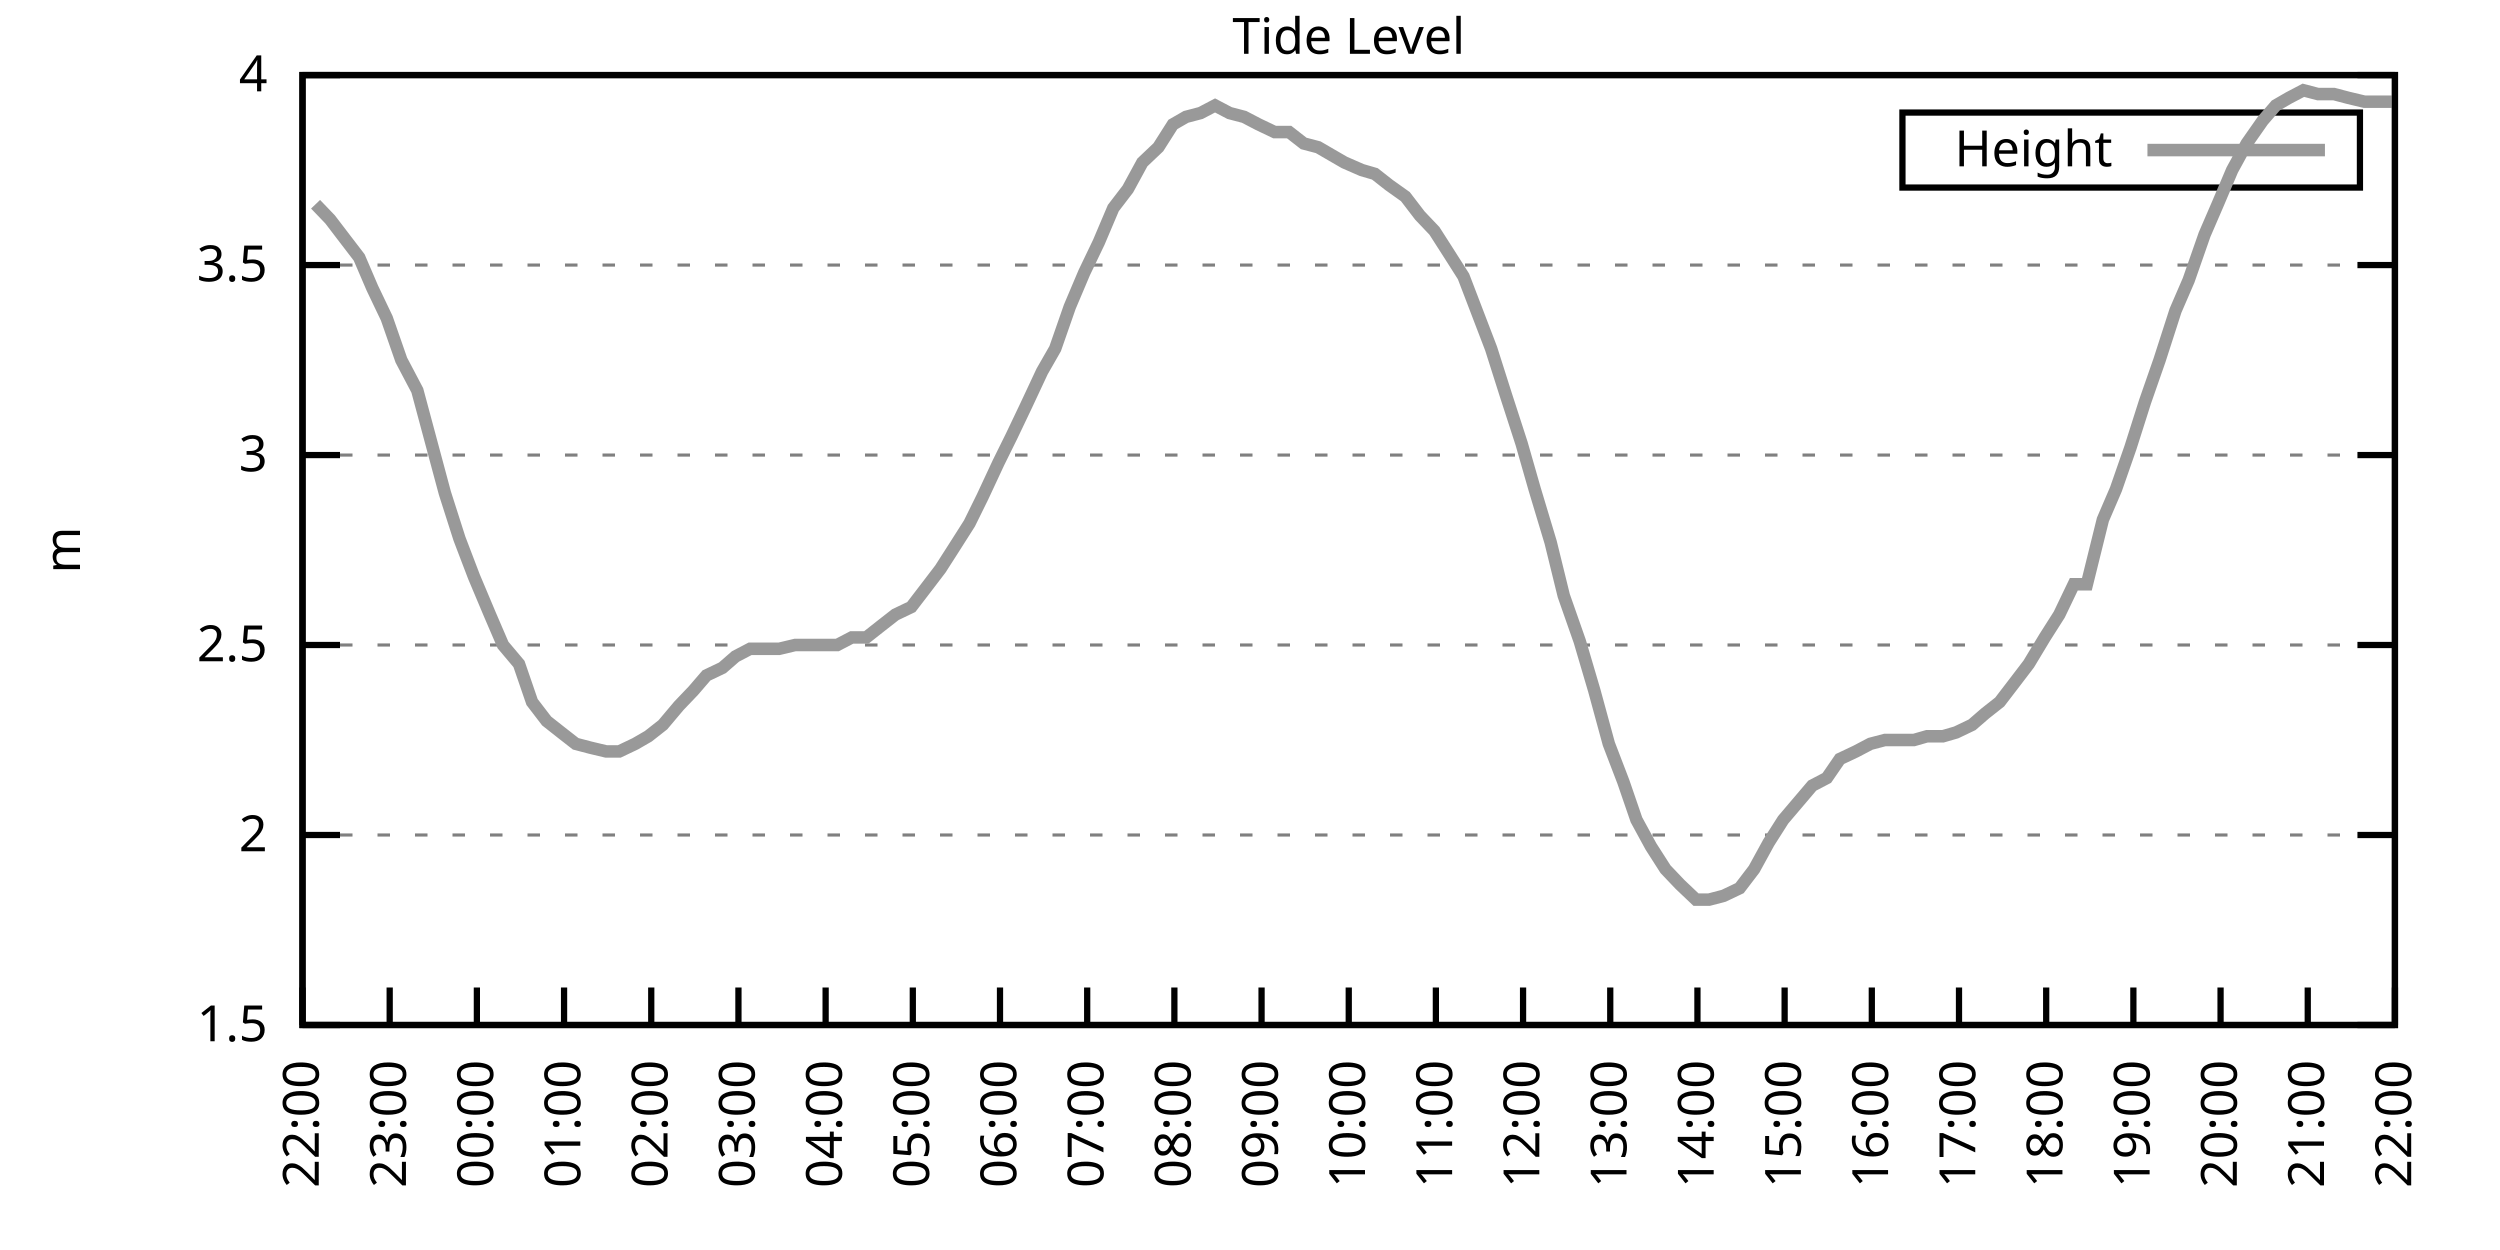
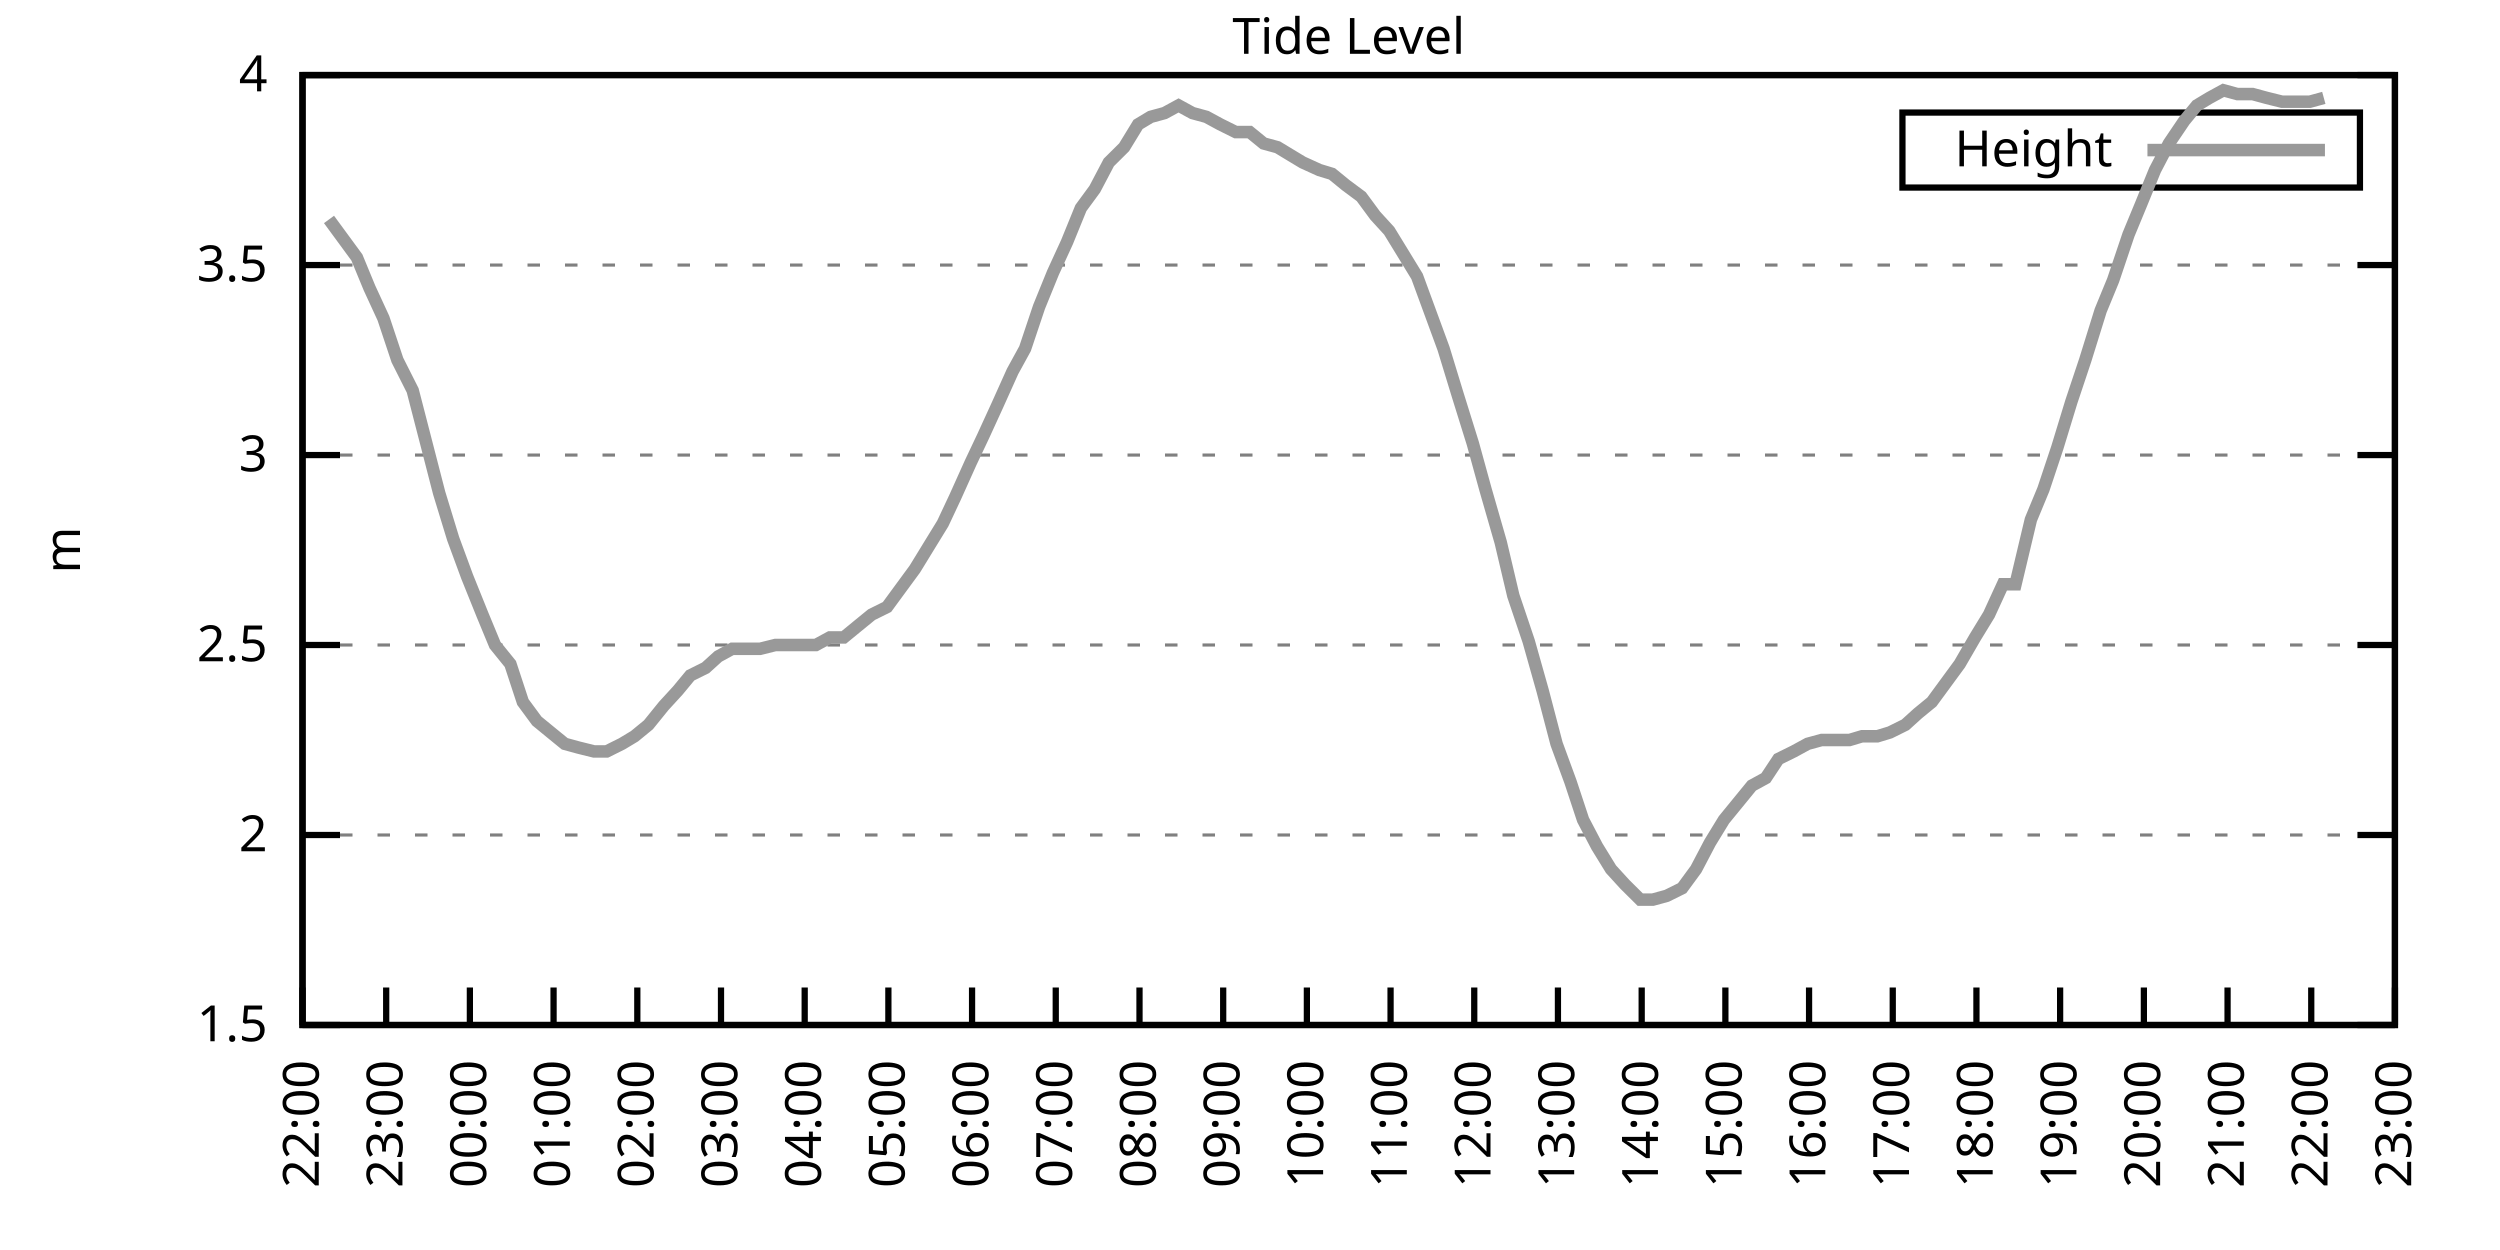
<svg xmlns="http://www.w3.org/2000/svg" xmlns:xlink="http://www.w3.org/1999/xlink" width="400" height="200" viewBox="0 0 400 200">
  <g id="gnuplot_canvas">
    <rect x="0" y="0" width="400" height="200" fill="none" />
    <defs>
      <circle id="gpDot" r="0.5" stroke-width="0.5" stroke="currentColor" />
      <path id="gpPt0" stroke-width="0.333" stroke="currentColor" d="M-1,0 h2 M0,-1 v2" />
      <path id="gpPt1" stroke-width="0.333" stroke="currentColor" d="M-1,-1 L1,1 M1,-1 L-1,1" />
      <path id="gpPt2" stroke-width="0.333" stroke="currentColor" d="M-1,0 L1,0 M0,-1 L0,1 M-1,-1 L1,1 M-1,1 L1,-1" />
      <rect id="gpPt3" stroke-width="0.333" stroke="currentColor" x="-1" y="-1" width="2" height="2" />
      <rect id="gpPt4" stroke-width="0.333" stroke="currentColor" fill="currentColor" x="-1" y="-1" width="2" height="2" />
      <circle id="gpPt5" stroke-width="0.333" stroke="currentColor" cx="0" cy="0" r="1" />
      <use xlink:href="#gpPt5" id="gpPt6" fill="currentColor" stroke="none" />
      <path id="gpPt7" stroke-width="0.333" stroke="currentColor" d="M0,-1.33 L-1.33,0.67 L1.33,0.67 z" />
      <use xlink:href="#gpPt7" id="gpPt8" fill="currentColor" stroke="none" />
      <use xlink:href="#gpPt7" id="gpPt9" stroke="currentColor" transform="rotate(180)" />
      <use xlink:href="#gpPt9" id="gpPt10" fill="currentColor" stroke="none" />
      <use xlink:href="#gpPt3" id="gpPt11" stroke="currentColor" transform="rotate(45)" />
      <use xlink:href="#gpPt11" id="gpPt12" fill="currentColor" stroke="none" />
      <path id="gpPt13" stroke-width="0.333" stroke="currentColor" d="M0,1.330 L1.265,0.411 L0.782,-1.067 L-0.782,-1.076 L-1.265,0.411 z" />
      <use xlink:href="#gpPt13" id="gpPt14" fill="currentColor" stroke="none" />
      <filter id="textbox" filterUnits="objectBoundingBox" x="0" y="0" height="1" width="1">
        <feFlood flood-color="white" flood-opacity="1" result="bgnd" />
        <feComposite in="SourceGraphic" in2="bgnd" operator="atop" />
      </filter>
      <filter id="greybox" filterUnits="objectBoundingBox" x="0" y="0" height="1" width="1">
        <feFlood flood-color="lightgrey" flood-opacity="1" result="grey" />
        <feComposite in="SourceGraphic" in2="grey" operator="atop" />
      </filter>
    </defs>
    <g fill="none" color="white" stroke="currentColor" stroke-width="1.00" stroke-linecap="butt" stroke-linejoin="miter">
</g>
    <g fill="none" color="black" stroke="currentColor" stroke-width="1.00" stroke-linecap="butt" stroke-linejoin="miter">
      <g stroke="none" shape-rendering="crispEdges">
        <polygon fill="rgb(255, 255, 255)" points="48.40,164.00 383.18,164.00 383.18,12.02 48.40,12.02 " />
      </g>
    </g>
    <g fill="none" color="black" stroke="currentColor" stroke-width="1.00" stroke-linecap="butt" stroke-linejoin="miter">
</g>
    <g fill="none" color="black" stroke="black" stroke-width="0.50" stroke-linecap="butt" stroke-linejoin="miter">
</g>
    <g fill="none" color="gray" stroke="currentColor" stroke-width="0.50" stroke-linecap="butt" stroke-linejoin="miter">
      <path stroke="gray" stroke-dasharray="2,4" class="gridline" d="M48.40,164.00 L383.19,164.00  " />
    </g>
    <g fill="none" color="gray" stroke="gray" stroke-width="1.00" stroke-linecap="butt" stroke-linejoin="miter">
</g>
    <g fill="none" color="black" stroke="currentColor" stroke-width="1.00" stroke-linecap="butt" stroke-linejoin="miter">
      <path stroke="black" d="M48.40,164.00 L54.40,164.00 M383.19,164.00 L377.19,164.00  " />
      <g transform="translate(42.80,166.60)" stroke="none" fill="black" font-family="Sans" font-size="8.00" text-anchor="end">
        <text>
          <tspan font-family="Sans"> 1.5</tspan>
        </text>
      </g>
    </g>
    <g fill="none" color="black" stroke="currentColor" stroke-width="1.00" stroke-linecap="butt" stroke-linejoin="miter">
</g>
    <g fill="none" color="black" stroke="black" stroke-width="0.50" stroke-linecap="butt" stroke-linejoin="miter">
</g>
    <g fill="none" color="gray" stroke="currentColor" stroke-width="0.50" stroke-linecap="butt" stroke-linejoin="miter">
      <path stroke="gray" stroke-dasharray="2,4" class="gridline" d="M48.40,133.60 L383.19,133.60  " />
    </g>
    <g fill="none" color="gray" stroke="gray" stroke-width="1.00" stroke-linecap="butt" stroke-linejoin="miter">
</g>
    <g fill="none" color="black" stroke="currentColor" stroke-width="1.00" stroke-linecap="butt" stroke-linejoin="miter">
      <path stroke="black" d="M48.40,133.60 L54.40,133.60 M383.19,133.60 L377.19,133.60  " />
      <g transform="translate(42.80,136.20)" stroke="none" fill="black" font-family="Sans" font-size="8.00" text-anchor="end">
        <text>
          <tspan font-family="Sans"> 2</tspan>
        </text>
      </g>
    </g>
    <g fill="none" color="black" stroke="currentColor" stroke-width="1.00" stroke-linecap="butt" stroke-linejoin="miter">
</g>
    <g fill="none" color="black" stroke="black" stroke-width="0.50" stroke-linecap="butt" stroke-linejoin="miter">
</g>
    <g fill="none" color="gray" stroke="currentColor" stroke-width="0.50" stroke-linecap="butt" stroke-linejoin="miter">
      <path stroke="gray" stroke-dasharray="2,4" class="gridline" d="M48.40,103.20 L383.19,103.20  " />
    </g>
    <g fill="none" color="gray" stroke="gray" stroke-width="1.00" stroke-linecap="butt" stroke-linejoin="miter">
</g>
    <g fill="none" color="black" stroke="currentColor" stroke-width="1.00" stroke-linecap="butt" stroke-linejoin="miter">
      <path stroke="black" d="M48.40,103.20 L54.40,103.20 M383.19,103.20 L377.19,103.20  " />
      <g transform="translate(42.80,105.80)" stroke="none" fill="black" font-family="Sans" font-size="8.00" text-anchor="end">
        <text>
          <tspan font-family="Sans"> 2.5</tspan>
        </text>
      </g>
    </g>
    <g fill="none" color="black" stroke="currentColor" stroke-width="1.00" stroke-linecap="butt" stroke-linejoin="miter">
</g>
    <g fill="none" color="black" stroke="black" stroke-width="0.50" stroke-linecap="butt" stroke-linejoin="miter">
</g>
    <g fill="none" color="gray" stroke="currentColor" stroke-width="0.50" stroke-linecap="butt" stroke-linejoin="miter">
      <path stroke="gray" stroke-dasharray="2,4" class="gridline" d="M48.40,72.81 L383.19,72.81  " />
    </g>
    <g fill="none" color="gray" stroke="gray" stroke-width="1.00" stroke-linecap="butt" stroke-linejoin="miter">
</g>
    <g fill="none" color="black" stroke="currentColor" stroke-width="1.00" stroke-linecap="butt" stroke-linejoin="miter">
      <path stroke="black" d="M48.40,72.81 L54.40,72.81 M383.19,72.81 L377.19,72.81  " />
      <g transform="translate(42.80,75.41)" stroke="none" fill="black" font-family="Sans" font-size="8.00" text-anchor="end">
        <text>
          <tspan font-family="Sans"> 3</tspan>
        </text>
      </g>
    </g>
    <g fill="none" color="black" stroke="currentColor" stroke-width="1.00" stroke-linecap="butt" stroke-linejoin="miter">
</g>
    <g fill="none" color="black" stroke="black" stroke-width="0.50" stroke-linecap="butt" stroke-linejoin="miter">
</g>
    <g fill="none" color="gray" stroke="currentColor" stroke-width="0.50" stroke-linecap="butt" stroke-linejoin="miter">
      <path stroke="gray" stroke-dasharray="2,4" class="gridline" d="M48.40,42.41 L383.19,42.41  " />
    </g>
    <g fill="none" color="gray" stroke="gray" stroke-width="1.00" stroke-linecap="butt" stroke-linejoin="miter">
</g>
    <g fill="none" color="black" stroke="currentColor" stroke-width="1.00" stroke-linecap="butt" stroke-linejoin="miter">
      <path stroke="black" d="M48.40,42.41 L54.40,42.41 M383.19,42.41 L377.19,42.41  " />
      <g transform="translate(42.80,45.01)" stroke="none" fill="black" font-family="Sans" font-size="8.00" text-anchor="end">
        <text>
          <tspan font-family="Sans"> 3.5</tspan>
        </text>
      </g>
    </g>
    <g fill="none" color="black" stroke="currentColor" stroke-width="1.00" stroke-linecap="butt" stroke-linejoin="miter">
</g>
    <g fill="none" color="black" stroke="black" stroke-width="0.50" stroke-linecap="butt" stroke-linejoin="miter">
</g>
    <g fill="none" color="gray" stroke="currentColor" stroke-width="0.50" stroke-linecap="butt" stroke-linejoin="miter">
      <path stroke="gray" stroke-dasharray="2,4" class="gridline" d="M48.40,12.01 L383.19,12.01  " />
    </g>
    <g fill="none" color="gray" stroke="gray" stroke-width="1.00" stroke-linecap="butt" stroke-linejoin="miter">
</g>
    <g fill="none" color="black" stroke="currentColor" stroke-width="1.00" stroke-linecap="butt" stroke-linejoin="miter">
      <path stroke="black" d="M48.40,12.01 L54.40,12.01 M383.19,12.01 L377.19,12.01  " />
      <g transform="translate(42.80,14.61)" stroke="none" fill="black" font-family="Sans" font-size="8.00" text-anchor="end">
        <text>
          <tspan font-family="Sans"> 4</tspan>
        </text>
      </g>
    </g>
    <g fill="none" color="black" stroke="currentColor" stroke-width="1.00" stroke-linecap="butt" stroke-linejoin="miter">
      <path stroke="black" d="M48.40,164.00 L48.40,158.00  " />
      <g transform="translate(51.00,169.60) rotate(270.00)" stroke="none" fill="black" font-family="Sans" font-size="8.00" text-anchor="end">
        <text>
          <tspan font-family="Sans">22:00</tspan>
        </text>
      </g>
    </g>
    <g fill="none" color="black" stroke="currentColor" stroke-width="1.00" stroke-linecap="butt" stroke-linejoin="miter">
-       <path stroke="black" d="M62.35,164.00 L62.35,158.00  " />
-       <g transform="translate(64.95,169.60) rotate(270.00)" stroke="none" fill="black" font-family="Sans" font-size="8.00" text-anchor="end">
+       <path stroke="black" d="M61.79,164.00 L61.79,158.00  " />
+       <g transform="translate(64.39,169.60) rotate(270.00)" stroke="none" fill="black" font-family="Sans" font-size="8.00" text-anchor="end">
        <text>
          <tspan font-family="Sans">23:00</tspan>
        </text>
      </g>
    </g>
    <g fill="none" color="black" stroke="currentColor" stroke-width="1.00" stroke-linecap="butt" stroke-linejoin="miter">
-       <path stroke="black" d="M76.30,164.00 L76.30,158.00  " />
-       <g transform="translate(78.90,169.60) rotate(270.00)" stroke="none" fill="black" font-family="Sans" font-size="8.00" text-anchor="end">
+       <path stroke="black" d="M75.18,164.00 L75.18,158.00  " />
+       <g transform="translate(77.78,169.60) rotate(270.00)" stroke="none" fill="black" font-family="Sans" font-size="8.00" text-anchor="end">
        <text>
          <tspan font-family="Sans">00:00</tspan>
        </text>
      </g>
    </g>
    <g fill="none" color="black" stroke="currentColor" stroke-width="1.00" stroke-linecap="butt" stroke-linejoin="miter">
-       <path stroke="black" d="M90.25,164.00 L90.25,158.00  " />
-       <g transform="translate(92.85,169.60) rotate(270.00)" stroke="none" fill="black" font-family="Sans" font-size="8.00" text-anchor="end">
+       <path stroke="black" d="M88.57,164.00 L88.57,158.00  " />
+       <g transform="translate(91.17,169.60) rotate(270.00)" stroke="none" fill="black" font-family="Sans" font-size="8.00" text-anchor="end">
        <text>
          <tspan font-family="Sans">01:00</tspan>
        </text>
      </g>
    </g>
    <g fill="none" color="black" stroke="currentColor" stroke-width="1.00" stroke-linecap="butt" stroke-linejoin="miter">
-       <path stroke="black" d="M104.20,164.00 L104.20,158.00  " />
-       <g transform="translate(106.80,169.60) rotate(270.00)" stroke="none" fill="black" font-family="Sans" font-size="8.00" text-anchor="end">
+       <path stroke="black" d="M101.97,164.00 L101.97,158.00  " />
+       <g transform="translate(104.57,169.60) rotate(270.00)" stroke="none" fill="black" font-family="Sans" font-size="8.00" text-anchor="end">
        <text>
          <tspan font-family="Sans">02:00</tspan>
        </text>
      </g>
    </g>
    <g fill="none" color="black" stroke="currentColor" stroke-width="1.00" stroke-linecap="butt" stroke-linejoin="miter">
-       <path stroke="black" d="M118.15,164.00 L118.15,158.00  " />
-       <g transform="translate(120.75,169.60) rotate(270.00)" stroke="none" fill="black" font-family="Sans" font-size="8.00" text-anchor="end">
+       <path stroke="black" d="M115.36,164.00 L115.36,158.00  " />
+       <g transform="translate(117.96,169.60) rotate(270.00)" stroke="none" fill="black" font-family="Sans" font-size="8.00" text-anchor="end">
        <text>
          <tspan font-family="Sans">03:00</tspan>
        </text>
      </g>
    </g>
    <g fill="none" color="black" stroke="currentColor" stroke-width="1.00" stroke-linecap="butt" stroke-linejoin="miter">
-       <path stroke="black" d="M132.10,164.00 L132.10,158.00  " />
-       <g transform="translate(134.70,169.60) rotate(270.00)" stroke="none" fill="black" font-family="Sans" font-size="8.00" text-anchor="end">
+       <path stroke="black" d="M128.75,164.00 L128.75,158.00  " />
+       <g transform="translate(131.35,169.60) rotate(270.00)" stroke="none" fill="black" font-family="Sans" font-size="8.00" text-anchor="end">
        <text>
          <tspan font-family="Sans">04:00</tspan>
        </text>
      </g>
    </g>
    <g fill="none" color="black" stroke="currentColor" stroke-width="1.00" stroke-linecap="butt" stroke-linejoin="miter">
-       <path stroke="black" d="M146.05,164.00 L146.05,158.00  " />
-       <g transform="translate(148.65,169.60) rotate(270.00)" stroke="none" fill="black" font-family="Sans" font-size="8.00" text-anchor="end">
+       <path stroke="black" d="M142.14,164.00 L142.14,158.00  " />
+       <g transform="translate(144.74,169.60) rotate(270.00)" stroke="none" fill="black" font-family="Sans" font-size="8.00" text-anchor="end">
        <text>
          <tspan font-family="Sans">05:00</tspan>
        </text>
      </g>
    </g>
    <g fill="none" color="black" stroke="currentColor" stroke-width="1.00" stroke-linecap="butt" stroke-linejoin="miter">
-       <path stroke="black" d="M160.00,164.00 L160.00,158.00  " />
-       <g transform="translate(162.60,169.60) rotate(270.00)" stroke="none" fill="black" font-family="Sans" font-size="8.00" text-anchor="end">
+       <path stroke="black" d="M155.53,164.00 L155.53,158.00  " />
+       <g transform="translate(158.13,169.60) rotate(270.00)" stroke="none" fill="black" font-family="Sans" font-size="8.00" text-anchor="end">
        <text>
          <tspan font-family="Sans">06:00</tspan>
        </text>
      </g>
    </g>
    <g fill="none" color="black" stroke="currentColor" stroke-width="1.00" stroke-linecap="butt" stroke-linejoin="miter">
-       <path stroke="black" d="M173.95,164.00 L173.95,158.00  " />
-       <g transform="translate(176.55,169.60) rotate(270.00)" stroke="none" fill="black" font-family="Sans" font-size="8.00" text-anchor="end">
+       <path stroke="black" d="M168.92,164.00 L168.92,158.00  " />
+       <g transform="translate(171.52,169.60) rotate(270.00)" stroke="none" fill="black" font-family="Sans" font-size="8.00" text-anchor="end">
        <text>
          <tspan font-family="Sans">07:00</tspan>
        </text>
      </g>
    </g>
    <g fill="none" color="black" stroke="currentColor" stroke-width="1.00" stroke-linecap="butt" stroke-linejoin="miter">
-       <path stroke="black" d="M187.90,164.00 L187.90,158.00  " />
-       <g transform="translate(190.50,169.60) rotate(270.00)" stroke="none" fill="black" font-family="Sans" font-size="8.00" text-anchor="end">
+       <path stroke="black" d="M182.32,164.00 L182.32,158.00  " />
+       <g transform="translate(184.92,169.60) rotate(270.00)" stroke="none" fill="black" font-family="Sans" font-size="8.00" text-anchor="end">
        <text>
          <tspan font-family="Sans">08:00</tspan>
        </text>
      </g>
    </g>
    <g fill="none" color="black" stroke="currentColor" stroke-width="1.00" stroke-linecap="butt" stroke-linejoin="miter">
-       <path stroke="black" d="M201.85,164.00 L201.85,158.00  " />
-       <g transform="translate(204.45,169.60) rotate(270.00)" stroke="none" fill="black" font-family="Sans" font-size="8.00" text-anchor="end">
+       <path stroke="black" d="M195.71,164.00 L195.71,158.00  " />
+       <g transform="translate(198.31,169.60) rotate(270.00)" stroke="none" fill="black" font-family="Sans" font-size="8.00" text-anchor="end">
        <text>
          <tspan font-family="Sans">09:00</tspan>
        </text>
      </g>
    </g>
    <g fill="none" color="black" stroke="currentColor" stroke-width="1.00" stroke-linecap="butt" stroke-linejoin="miter">
-       <path stroke="black" d="M215.80,164.00 L215.80,158.00  " />
-       <g transform="translate(218.40,169.60) rotate(270.00)" stroke="none" fill="black" font-family="Sans" font-size="8.00" text-anchor="end">
+       <path stroke="black" d="M209.10,164.00 L209.10,158.00  " />
+       <g transform="translate(211.70,169.60) rotate(270.00)" stroke="none" fill="black" font-family="Sans" font-size="8.00" text-anchor="end">
        <text>
          <tspan font-family="Sans">10:00</tspan>
        </text>
      </g>
    </g>
    <g fill="none" color="black" stroke="currentColor" stroke-width="1.00" stroke-linecap="butt" stroke-linejoin="miter">
-       <path stroke="black" d="M229.74,164.00 L229.74,158.00  " />
-       <g transform="translate(232.34,169.60) rotate(270.00)" stroke="none" fill="black" font-family="Sans" font-size="8.00" text-anchor="end">
+       <path stroke="black" d="M222.49,164.00 L222.49,158.00  " />
+       <g transform="translate(225.09,169.60) rotate(270.00)" stroke="none" fill="black" font-family="Sans" font-size="8.00" text-anchor="end">
        <text>
          <tspan font-family="Sans">11:00</tspan>
        </text>
      </g>
    </g>
    <g fill="none" color="black" stroke="currentColor" stroke-width="1.00" stroke-linecap="butt" stroke-linejoin="miter">
-       <path stroke="black" d="M243.69,164.00 L243.69,158.00  " />
-       <g transform="translate(246.29,169.60) rotate(270.00)" stroke="none" fill="black" font-family="Sans" font-size="8.00" text-anchor="end">
+       <path stroke="black" d="M235.88,164.00 L235.88,158.00  " />
+       <g transform="translate(238.48,169.60) rotate(270.00)" stroke="none" fill="black" font-family="Sans" font-size="8.00" text-anchor="end">
        <text>
          <tspan font-family="Sans">12:00</tspan>
        </text>
      </g>
    </g>
    <g fill="none" color="black" stroke="currentColor" stroke-width="1.00" stroke-linecap="butt" stroke-linejoin="miter">
-       <path stroke="black" d="M257.64,164.00 L257.64,158.00  " />
-       <g transform="translate(260.24,169.60) rotate(270.00)" stroke="none" fill="black" font-family="Sans" font-size="8.00" text-anchor="end">
+       <path stroke="black" d="M249.27,164.00 L249.27,158.00  " />
+       <g transform="translate(251.87,169.60) rotate(270.00)" stroke="none" fill="black" font-family="Sans" font-size="8.00" text-anchor="end">
        <text>
          <tspan font-family="Sans">13:00</tspan>
        </text>
      </g>
    </g>
    <g fill="none" color="black" stroke="currentColor" stroke-width="1.00" stroke-linecap="butt" stroke-linejoin="miter">
-       <path stroke="black" d="M271.59,164.00 L271.59,158.00  " />
-       <g transform="translate(274.19,169.60) rotate(270.00)" stroke="none" fill="black" font-family="Sans" font-size="8.00" text-anchor="end">
+       <path stroke="black" d="M262.67,164.00 L262.67,158.00  " />
+       <g transform="translate(265.27,169.60) rotate(270.00)" stroke="none" fill="black" font-family="Sans" font-size="8.00" text-anchor="end">
        <text>
          <tspan font-family="Sans">14:00</tspan>
        </text>
      </g>
    </g>
    <g fill="none" color="black" stroke="currentColor" stroke-width="1.00" stroke-linecap="butt" stroke-linejoin="miter">
-       <path stroke="black" d="M285.54,164.00 L285.54,158.00  " />
-       <g transform="translate(288.14,169.60) rotate(270.00)" stroke="none" fill="black" font-family="Sans" font-size="8.00" text-anchor="end">
+       <path stroke="black" d="M276.06,164.00 L276.06,158.00  " />
+       <g transform="translate(278.66,169.60) rotate(270.00)" stroke="none" fill="black" font-family="Sans" font-size="8.00" text-anchor="end">
        <text>
          <tspan font-family="Sans">15:00</tspan>
        </text>
      </g>
    </g>
    <g fill="none" color="black" stroke="currentColor" stroke-width="1.00" stroke-linecap="butt" stroke-linejoin="miter">
-       <path stroke="black" d="M299.49,164.00 L299.49,158.00  " />
-       <g transform="translate(302.09,169.60) rotate(270.00)" stroke="none" fill="black" font-family="Sans" font-size="8.00" text-anchor="end">
+       <path stroke="black" d="M289.45,164.00 L289.45,158.00  " />
+       <g transform="translate(292.05,169.60) rotate(270.00)" stroke="none" fill="black" font-family="Sans" font-size="8.00" text-anchor="end">
        <text>
          <tspan font-family="Sans">16:00</tspan>
        </text>
      </g>
    </g>
    <g fill="none" color="black" stroke="currentColor" stroke-width="1.00" stroke-linecap="butt" stroke-linejoin="miter">
-       <path stroke="black" d="M313.44,164.00 L313.44,158.00  " />
-       <g transform="translate(316.04,169.60) rotate(270.00)" stroke="none" fill="black" font-family="Sans" font-size="8.00" text-anchor="end">
+       <path stroke="black" d="M302.84,164.00 L302.84,158.00  " />
+       <g transform="translate(305.44,169.60) rotate(270.00)" stroke="none" fill="black" font-family="Sans" font-size="8.00" text-anchor="end">
        <text>
          <tspan font-family="Sans">17:00</tspan>
        </text>
      </g>
    </g>
    <g fill="none" color="black" stroke="currentColor" stroke-width="1.00" stroke-linecap="butt" stroke-linejoin="miter">
-       <path stroke="black" d="M327.39,164.00 L327.39,158.00  " />
-       <g transform="translate(329.99,169.60) rotate(270.00)" stroke="none" fill="black" font-family="Sans" font-size="8.00" text-anchor="end">
+       <path stroke="black" d="M316.23,164.00 L316.23,158.00  " />
+       <g transform="translate(318.83,169.60) rotate(270.00)" stroke="none" fill="black" font-family="Sans" font-size="8.00" text-anchor="end">
        <text>
          <tspan font-family="Sans">18:00</tspan>
        </text>
      </g>
    </g>
    <g fill="none" color="black" stroke="currentColor" stroke-width="1.00" stroke-linecap="butt" stroke-linejoin="miter">
-       <path stroke="black" d="M341.34,164.00 L341.34,158.00  " />
-       <g transform="translate(343.94,169.60) rotate(270.00)" stroke="none" fill="black" font-family="Sans" font-size="8.00" text-anchor="end">
+       <path stroke="black" d="M329.62,164.00 L329.62,158.00  " />
+       <g transform="translate(332.22,169.60) rotate(270.00)" stroke="none" fill="black" font-family="Sans" font-size="8.00" text-anchor="end">
        <text>
          <tspan font-family="Sans">19:00</tspan>
        </text>
      </g>
    </g>
    <g fill="none" color="black" stroke="currentColor" stroke-width="1.00" stroke-linecap="butt" stroke-linejoin="miter">
-       <path stroke="black" d="M355.29,164.00 L355.29,158.00  " />
-       <g transform="translate(357.89,169.60) rotate(270.00)" stroke="none" fill="black" font-family="Sans" font-size="8.00" text-anchor="end">
+       <path stroke="black" d="M343.02,164.00 L343.02,158.00  " />
+       <g transform="translate(345.62,169.60) rotate(270.00)" stroke="none" fill="black" font-family="Sans" font-size="8.00" text-anchor="end">
        <text>
          <tspan font-family="Sans">20:00</tspan>
        </text>
      </g>
    </g>
    <g fill="none" color="black" stroke="currentColor" stroke-width="1.00" stroke-linecap="butt" stroke-linejoin="miter">
-       <path stroke="black" d="M369.24,164.00 L369.24,158.00  " />
-       <g transform="translate(371.84,169.60) rotate(270.00)" stroke="none" fill="black" font-family="Sans" font-size="8.00" text-anchor="end">
+       <path stroke="black" d="M356.41,164.00 L356.41,158.00  " />
+       <g transform="translate(359.01,169.60) rotate(270.00)" stroke="none" fill="black" font-family="Sans" font-size="8.00" text-anchor="end">
        <text>
          <tspan font-family="Sans">21:00</tspan>
+         </text>
+       </g>
+     </g>
+     <g fill="none" color="black" stroke="currentColor" stroke-width="1.00" stroke-linecap="butt" stroke-linejoin="miter">
+       <path stroke="black" d="M369.80,164.00 L369.80,158.00  " />
+       <g transform="translate(372.40,169.60) rotate(270.00)" stroke="none" fill="black" font-family="Sans" font-size="8.00" text-anchor="end">
+         <text>
+           <tspan font-family="Sans">22:00</tspan>
        </text>
      </g>
    </g>
    <g fill="none" color="black" stroke="currentColor" stroke-width="1.00" stroke-linecap="butt" stroke-linejoin="miter">
      <path stroke="black" d="M383.19,164.00 L383.19,158.00  " />
      <g transform="translate(385.79,169.60) rotate(270.00)" stroke="none" fill="black" font-family="Sans" font-size="8.00" text-anchor="end">
        <text>
-           <tspan font-family="Sans">22:00</tspan>
+           <tspan font-family="Sans">23:00</tspan>
        </text>
      </g>
    </g>
    <g fill="none" color="black" stroke="currentColor" stroke-width="1.00" stroke-linecap="butt" stroke-linejoin="miter">
</g>
    <g fill="none" color="black" stroke="currentColor" stroke-width="1.00" stroke-linecap="butt" stroke-linejoin="miter">
      <path stroke="black" d="M48.40,12.01 L48.40,164.00 L383.19,164.00 L383.19,12.01 L48.40,12.01 Z  " />
    </g>
    <g fill="none" color="black" stroke="currentColor" stroke-width="1.00" stroke-linecap="butt" stroke-linejoin="miter">
</g>
    <g fill="none" color="black" stroke="currentColor" stroke-width="1.00" stroke-linecap="butt" stroke-linejoin="miter">
      <path stroke="black" d="M304.39,30.01 L304.39,18.01 L377.59,18.01 L377.59,30.01 L304.39,30.01 Z  " />
    </g>
    <g id="Tide_level_plot_1">
      <g fill="none" color="white" stroke="black" stroke-width="2.00" stroke-linecap="butt" stroke-linejoin="miter">
</g>
      <g fill="none" color="black" stroke="currentColor" stroke-width="2.00" stroke-linecap="butt" stroke-linejoin="miter">
        <g transform="translate(337.99,26.61)" stroke="none" fill="black" font-family="Sans" font-size="8.00" text-anchor="end">
          <text>
            <tspan font-family="Sans">Height</tspan>
          </text>
        </g>
      </g>
      <g fill="none" color="black" stroke="currentColor" stroke-width="2.00" stroke-linecap="butt" stroke-linejoin="miter">
-         <path stroke="rgb(153, 153, 153)" d="M343.59,24.01 L371.99,24.01 M50.49,32.68 L52.82,35.11 L55.14,38.15 L57.47,41.19 L59.56,46.06 L61.88,50.92   L64.21,57.61 L66.77,62.47 L71.18,78.89 L73.51,86.18 L75.83,92.26 L78.39,98.34 L80.48,103.20 L83.04,106.24   L85.13,112.32 L87.46,115.36 L89.78,117.19 L92.11,119.01 L94.43,119.62 L96.99,120.23 L99.08,120.23 L101.64,119.01   L103.73,117.80 L106.06,115.97 L108.62,112.93 L110.94,110.50 L113.03,108.07 L115.59,106.85 L117.68,105.03 L120.01,103.81   L122.33,103.81 L124.66,103.81 L127.22,103.20 L129.54,103.20 L133.96,103.20 L136.28,101.99 L138.61,101.99 L140.93,100.16   L143.26,98.34 L145.81,97.12 L148.14,94.08 L150.46,91.04 L152.79,87.40 L155.11,83.75 L157.21,79.49 L159.76,74.02   L161.86,69.77 L164.18,64.90 L166.74,59.43 L168.83,55.78 L171.16,49.10 L173.48,43.62 L175.81,38.76 L178.13,33.29   L180.46,30.25 L182.78,25.99 L185.34,23.56 L187.66,19.91 L189.76,18.70 L192.08,18.09 L194.41,16.87 L196.73,18.09   L199.06,18.70 L201.38,19.91 L203.94,21.13 L206.26,21.13 L208.59,22.95 L210.91,23.56 L213.01,24.78 L215.10,25.99   L217.89,27.21 L219.98,27.82 L222.30,29.64 L224.86,31.46 L227.19,34.50 L229.51,36.94 L231.84,40.58 L234.16,44.23   L238.58,55.78 L240.90,63.08 L243.46,70.98 L245.55,78.28 L248.11,86.79 L250.20,95.30 L252.76,102.60 L255.09,110.50   L257.41,119.01 L259.74,125.09 L261.83,131.17 L264.15,135.43 L266.48,139.07 L268.80,141.51 L271.36,143.94 L273.45,143.94   L275.78,143.33 L278.34,142.11 L280.66,139.07 L282.99,134.82 L285.31,131.17 L289.96,125.70 L292.29,124.48 L294.38,121.44   L296.94,120.23 L299.26,119.01 L301.58,118.40 L303.68,118.40 L306.23,118.40 L308.33,117.80 L310.88,117.80 L312.98,117.19   L315.53,115.97 L317.63,114.15 L319.95,112.32 L322.28,109.28 L324.60,106.24 L327.16,101.99 L329.48,98.34 L331.81,93.48   L333.90,93.48 L336.46,83.14 L338.55,78.28 L340.88,71.59 L343.20,64.29 L345.53,57.61 L348.08,49.70 L350.18,44.84   L352.73,37.54 L354.83,32.68 L357.15,27.21 L359.48,22.95 L362.03,19.31 L364.13,16.87 L366.22,15.66 L368.54,14.44   L370.87,15.05 L373.43,15.05 L375.75,15.66 L378.31,16.27 L380.40,16.27 L382.96,16.27  " />
+         <path stroke="rgb(153, 153, 153)" d="M343.59,24.01 L371.99,24.01 M52.64,35.11 L54.87,38.15 L57.10,41.19 L59.11,46.06 L61.35,50.92 L63.58,57.61   L66.03,62.47 L70.27,78.89 L72.50,86.18 L74.74,92.26 L77.19,98.34 L79.20,103.20 L81.66,106.24 L83.66,112.32   L85.90,115.36 L88.13,117.19 L90.36,119.01 L92.59,119.62 L95.05,120.23 L97.06,120.23 L99.51,119.01 L101.52,117.80   L103.75,115.97 L106.21,112.93 L108.44,110.50 L110.45,108.07 L112.90,106.85 L114.91,105.03 L117.14,103.81 L119.38,103.81   L121.61,103.81 L124.06,103.20 L126.29,103.20 L130.54,103.20 L132.77,101.99 L135.00,101.99 L137.23,100.16 L139.46,98.34   L141.92,97.12 L144.15,94.08 L146.38,91.04 L148.61,87.40 L150.85,83.75 L152.85,79.49 L155.31,74.02 L157.32,69.77   L159.55,64.90 L162.01,59.43 L164.01,55.78 L166.25,49.10 L168.48,43.62 L170.71,38.76 L172.94,33.29 L175.17,30.25   L177.41,25.99 L179.86,23.56 L182.09,19.91 L184.10,18.70 L186.33,18.09 L188.57,16.87 L190.80,18.09 L193.03,18.70   L195.26,19.91 L197.72,21.13 L199.95,21.13 L202.18,22.95 L204.41,23.56 L206.42,24.78 L208.43,25.99 L211.11,27.21   L213.12,27.82 L215.35,29.64 L217.80,31.46 L220.04,34.50 L222.27,36.94 L224.50,40.58 L226.73,44.23 L230.97,55.78   L233.20,63.08 L235.66,70.98 L237.67,78.28 L240.12,86.79 L242.13,95.30 L244.59,102.60 L246.82,110.50 L249.05,119.01   L251.28,125.09 L253.29,131.17 L255.52,135.43 L257.76,139.07 L259.99,141.51 L262.44,143.94 L264.45,143.94 L266.68,143.33   L269.14,142.11 L271.37,139.07 L273.60,134.82 L275.83,131.17 L280.30,125.70 L282.53,124.48 L284.54,121.44 L286.99,120.23   L289.23,119.01 L291.46,118.40 L293.47,118.40 L295.92,118.40 L297.93,117.80 L300.39,117.80 L302.39,117.19 L304.85,115.97   L306.86,114.15 L309.09,112.32 L311.32,109.28 L313.55,106.24 L316.01,101.99 L318.24,98.34 L320.47,93.48 L322.48,93.48   L324.94,83.14 L326.95,78.28 L329.18,71.59 L331.41,64.29 L333.64,57.61 L336.10,49.70 L338.10,44.84 L340.56,37.54   L342.57,32.68 L344.80,27.21 L347.03,22.95 L349.49,19.31 L351.50,16.87 L353.51,15.66 L355.74,14.44 L357.97,15.05   L360.42,15.05 L362.66,15.66 L365.11,16.27 L367.12,16.27 L369.58,16.27 L371.81,15.66  " />
      </g>
    </g>
    <g fill="none" color="black" stroke="currentColor" stroke-width="2.00" stroke-linecap="butt" stroke-linejoin="miter">
</g>
    <g fill="none" color="black" stroke="black" stroke-width="1.00" stroke-linecap="butt" stroke-linejoin="miter">
</g>
    <g fill="none" color="black" stroke="currentColor" stroke-width="1.00" stroke-linecap="butt" stroke-linejoin="miter">
      <path stroke="black" d="M48.40,12.01 L48.40,164.00 L383.19,164.00 L383.19,12.01 L48.40,12.01 Z  " />
      <g transform="translate(12.80,88.01) rotate(270.00)" stroke="none" fill="black" font-family="Sans" font-size="8.00" text-anchor="middle">
        <text>
          <tspan font-family="Sans">m</tspan>
        </text>
      </g>
    </g>
    <g fill="none" color="black" stroke="currentColor" stroke-width="1.00" stroke-linecap="butt" stroke-linejoin="miter">
</g>
    <g fill="none" color="black" stroke="currentColor" stroke-width="1.00" stroke-linecap="butt" stroke-linejoin="miter">
      <g transform="translate(215.79,8.61)" stroke="none" fill="black" font-family="Sans" font-size="8.00" text-anchor="middle">
        <text>
          <tspan font-family="Sans">Tide Level</tspan>
        </text>
      </g>
    </g>
    <g fill="none" color="black" stroke="currentColor" stroke-width="1.00" stroke-linecap="butt" stroke-linejoin="miter">
</g>
  </g>
</svg>
